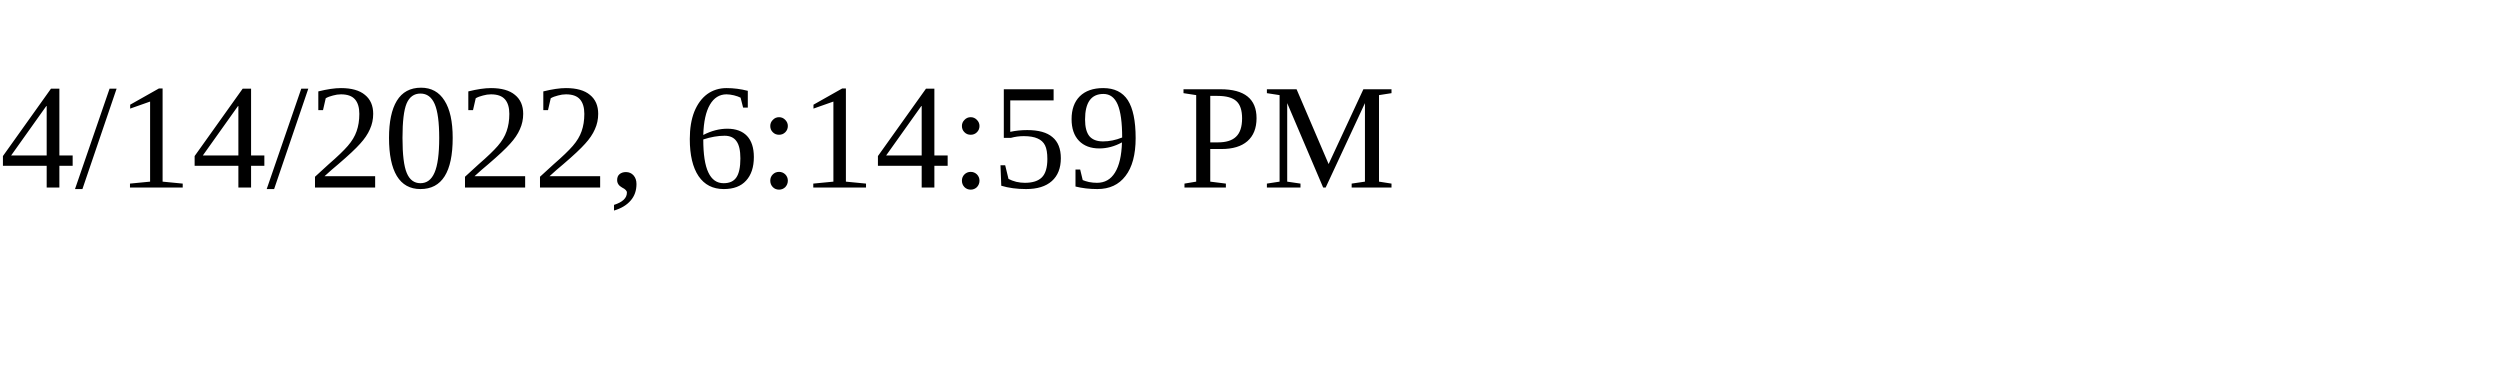
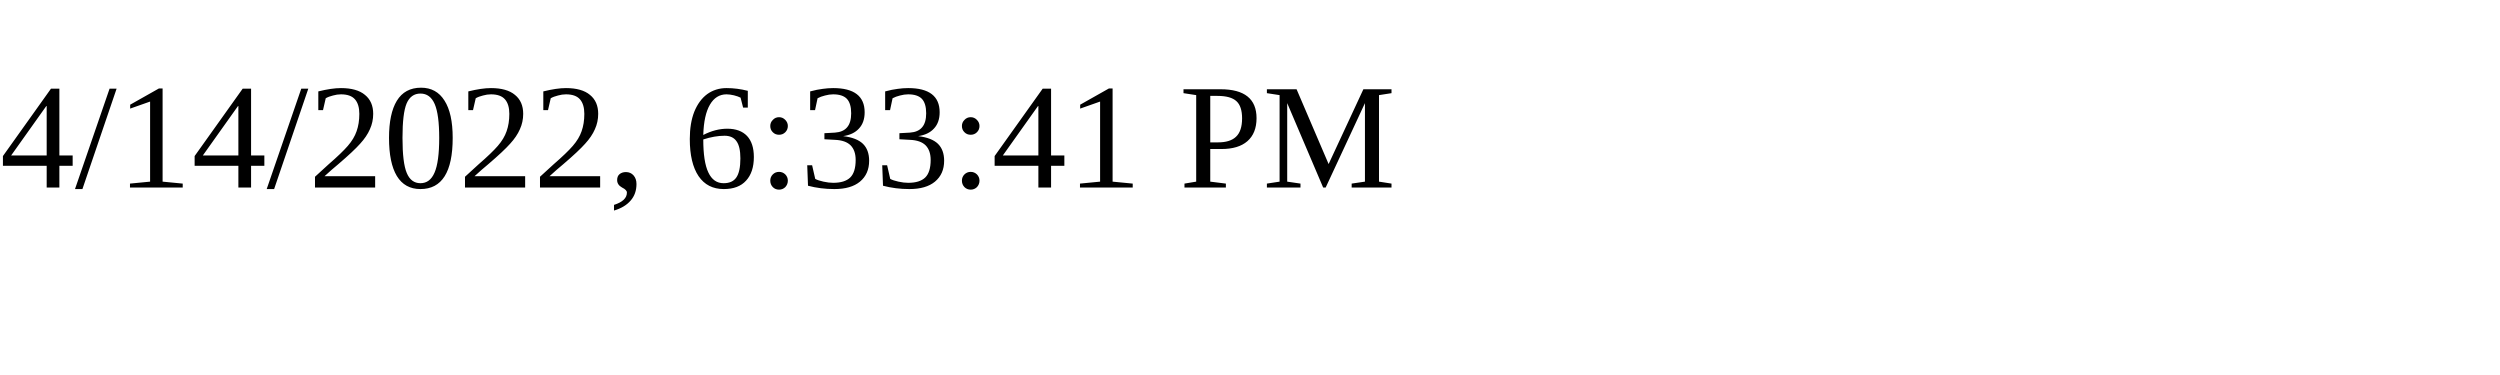
<svg xmlns="http://www.w3.org/2000/svg" height="30" width="200">
-   <text x="0" y="15">4/14/2022, 6:14:59 PM</text>
+   <text x="0" y="15">4/14/2022, 6:33:41 PM</text>
</svg>
